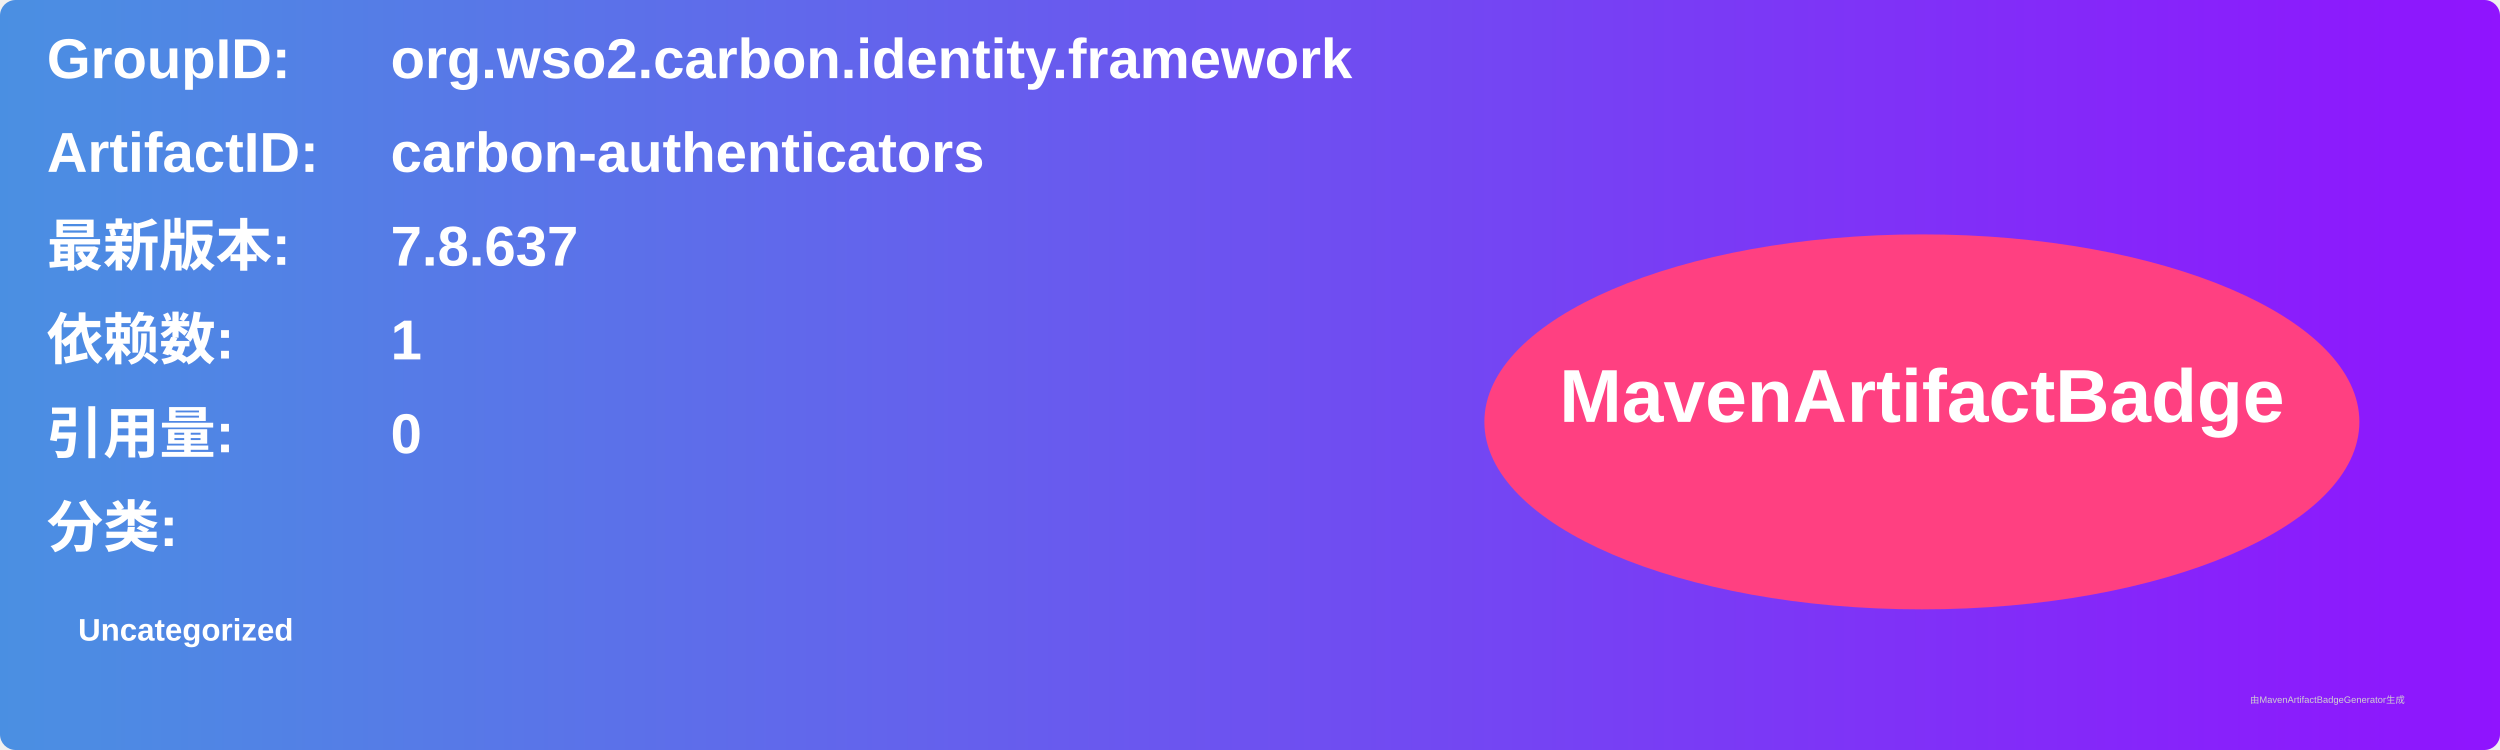
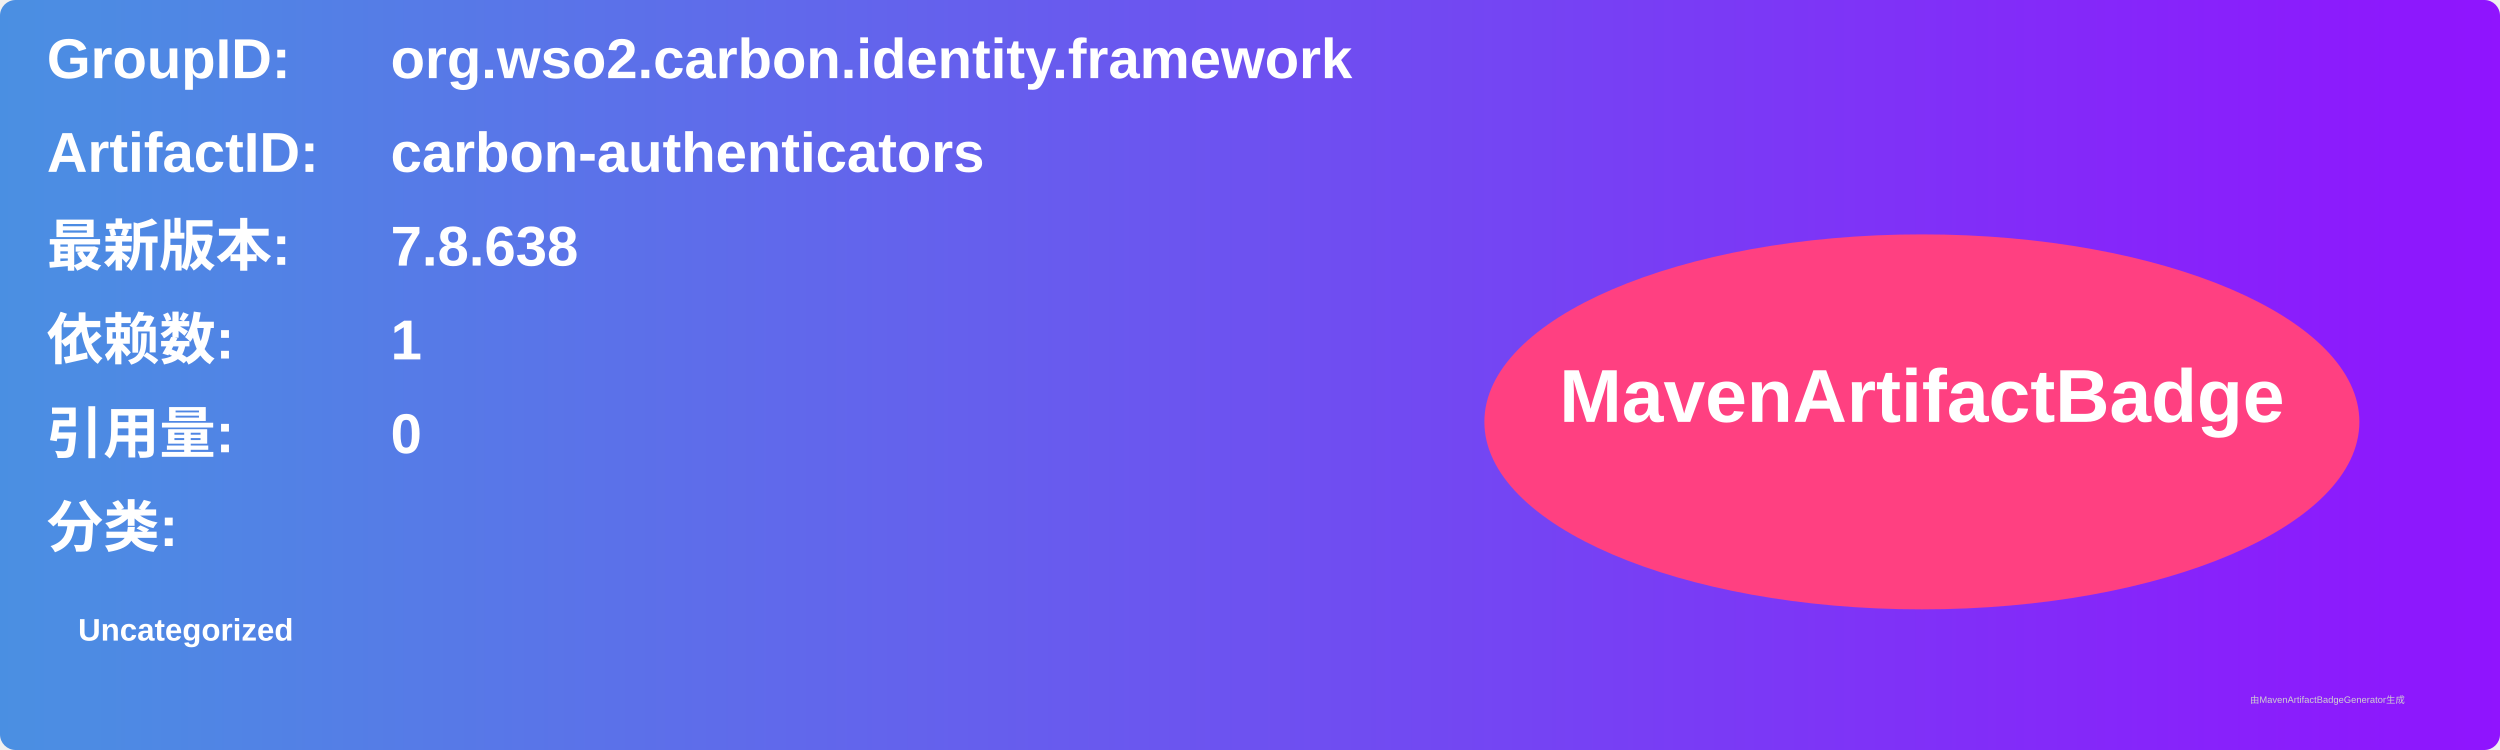
<svg xmlns="http://www.w3.org/2000/svg" width="800" height="240" viewBox="0 0 800 240">
  <linearGradient id="grad" x1="0%" y1="0%" x2="100%" y2="0%">
    <stop offset="0%" stop-color="#4a90e2" />
    <stop offset="100%" stop-color="#9013fe" />
  </linearGradient>
  <rect width="100%" height="100%" rx="5" ry="5" fill="url(#grad)" />
  <g transform="translate(15, 15)">
    <text x="0" y="10" font-family="Arial" font-size="18" fill="white" font-weight="bold" width="260">GroupID:</text>
    <text x="110" y="10" font-family="Arial" font-size="18" fill="white" font-weight="bold" width="460">org.wso2.carbon.identity.framework</text>
    <text x="0" y="40" font-family="Arial" font-size="18" fill="white" font-weight="bold" width="260">ArtifactID:</text>
    <text x="110" y="40" font-family="Arial" font-size="18" fill="white" font-weight="bold" width="460">carbon-authenticators</text>
    <text x="0" y="70" font-family="Arial" font-size="18" fill="white" font-weight="bold">最新版本:</text>
    <text x="110" y="70" font-family="Arial" font-size="18" fill="white" font-weight="bold">
-       <tspan font-weight="bold">7.8.637</tspan>
+       <tspan font-weight="bold">7.8.638</tspan>
    </text>
    <text x="0" y="100" font-family="Arial" font-size="18" fill="white" font-weight="bold">依赖数: </text>
    <text x="110" y="100" font-family="Arial" font-size="18" fill="white">
      <tspan font-weight="bold">1</tspan>
    </text>
    <text x="0" y="130" font-family="Arial" font-size="18" fill="white" font-weight="bold">引用量: </text>
    <text x="110" y="130" font-family="Arial" font-size="18" fill="white">
      <tspan font-weight="bold">0</tspan>
    </text>
    <text x="0" y="160" font-family="Arial" font-size="18" fill="white" font-weight="bold">分类:</text>
    <text x="10" y="190" font-family="Arial" font-size="10" fill="white">
      <tspan font-weight="bold">Uncategorized</tspan>
    </text>
    <ellipse cx="600" cy="120" rx="140" ry="60" fill="#ff4081" />
    <text x="600" y="120" text-anchor="middle" font-family="Arial" font-size="24" fill="white" font-weight="bold">MavenArtifactBadge</text>
  </g>
  <text x="720" y="225" font-family="Arial" font-size="3" fill="#d0d0d0">由MavenArtifactBadgeGenerator生成</text>
</svg>
